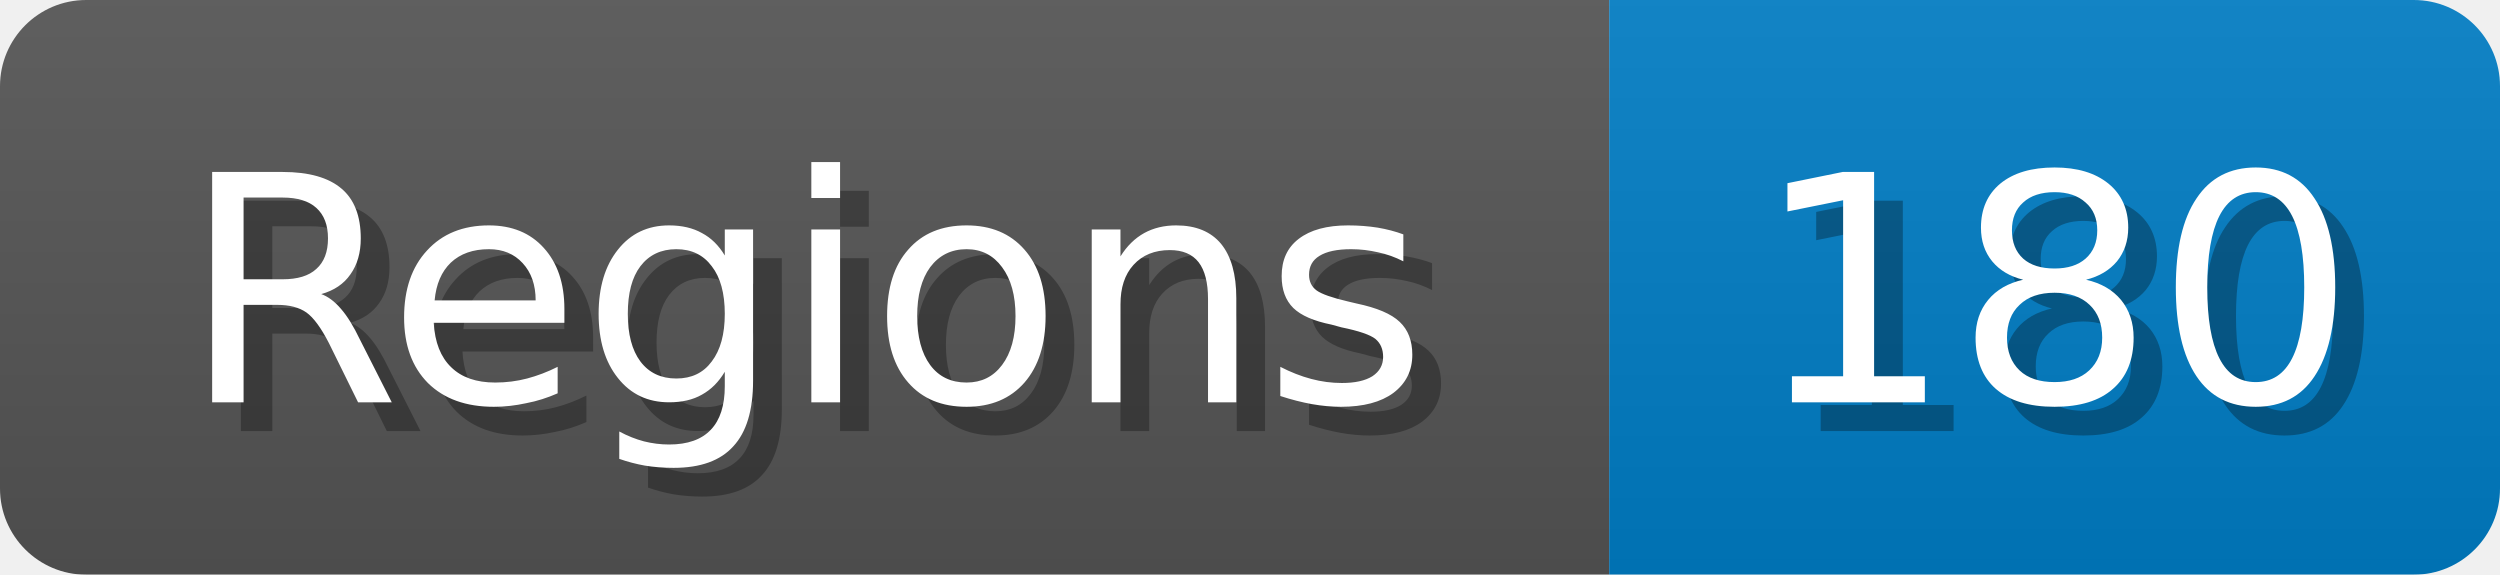
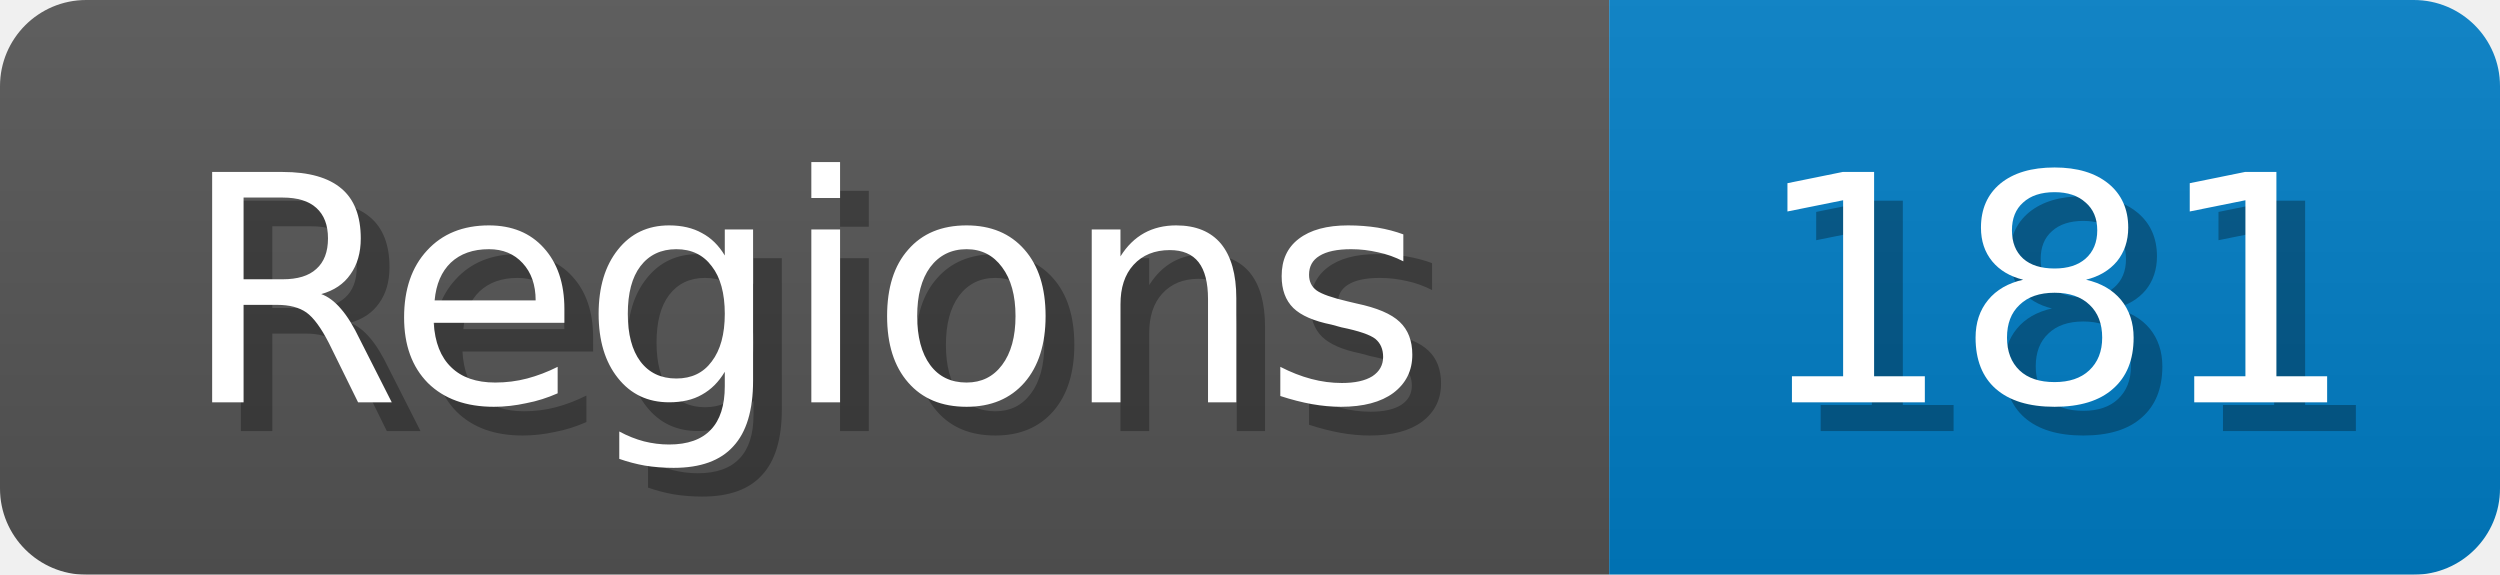
<svg xmlns="http://www.w3.org/2000/svg" width="87" height="20">
  <linearGradient id="b" x2="0" y2="100%">
    <stop offset="0" stop-color="#bbb" stop-opacity=".1" />
    <stop offset="1" stop-opacity=".1" />
  </linearGradient>
  <mask id="anybadge_1">
    <rect width="87" height="20" rx="3" fill="#fff" />
  </mask>
  <g mask="url(#anybadge_1)">
    <path fill="#555" d="M0 0h56v20H0z" />
    <path fill="#007ec6" d="M56 0h31v20H56z" />
    <path fill="url(#b)" d="M0 0h87v20H0z" />
  </g>
  <g fill="#fff" text-anchor="middle" font-family="DejaVu Sans,Verdana,Geneva,sans-serif" font-size="11">
    <text x="29.0" y="15" fill="#010101" fill-opacity=".3">Regions</text>
    <text x="28.0" y="14">Regions</text>
  </g>
  <g fill="#fff" text-anchor="middle" font-family="DejaVu Sans,Verdana,Geneva,sans-serif" font-size="11">
-     <text x="72.5" y="15" fill="#010101" fill-opacity=".3">180</text>
-     <text x="71.5" y="14">180</text>
+     <text x="72.5" y="15" fill="#010101" fill-opacity=".3">181</text>
+     <text x="71.5" y="14">181</text>
  </g>
</svg>
